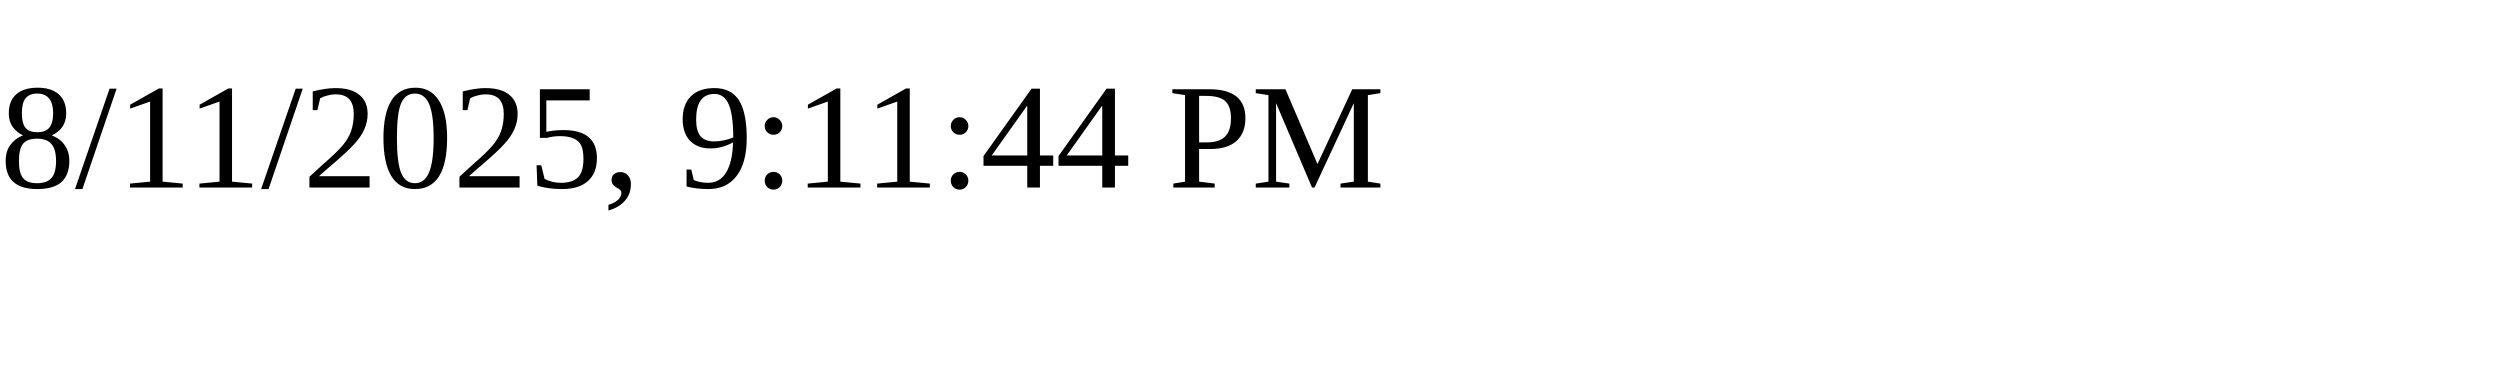
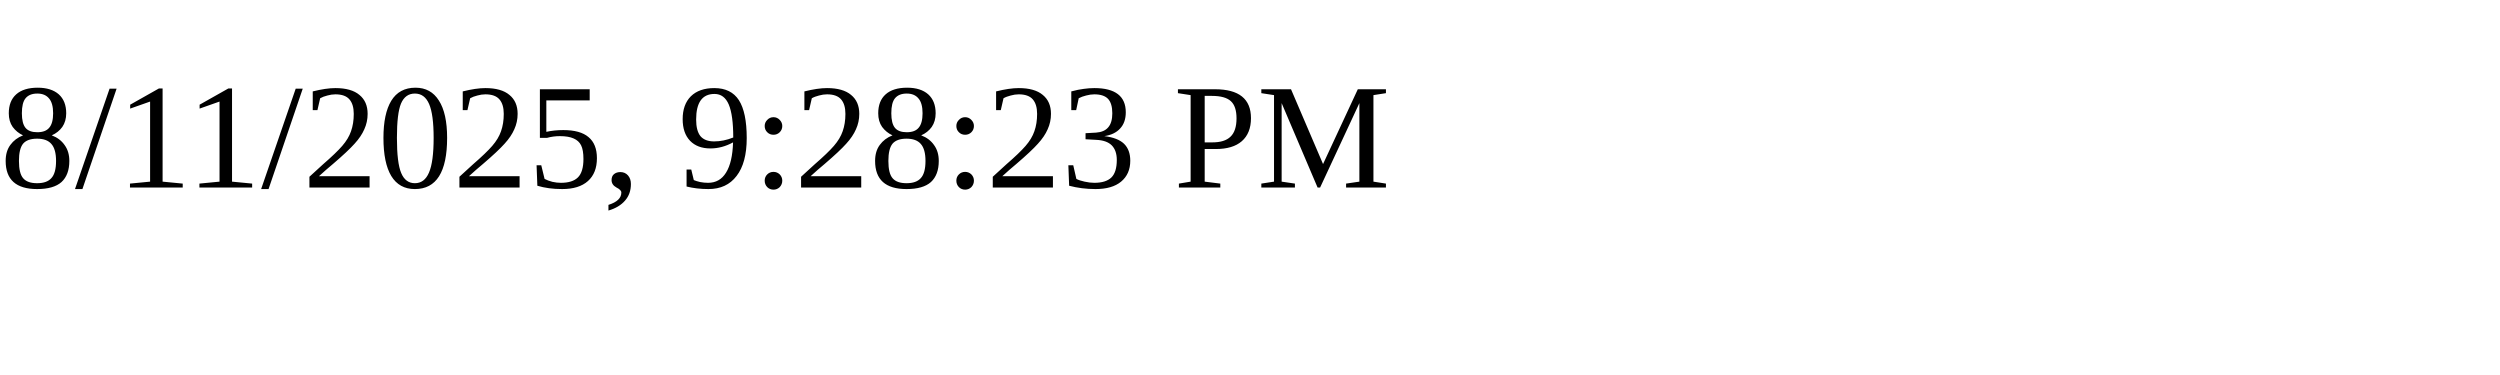
<svg xmlns="http://www.w3.org/2000/svg" height="30" width="200">
-   <text x="0" y="15">8/11/2025, 9:11:44 PM</text>
+   <text x="0" y="15">8/11/2025, 9:28:23 PM</text>
</svg>
